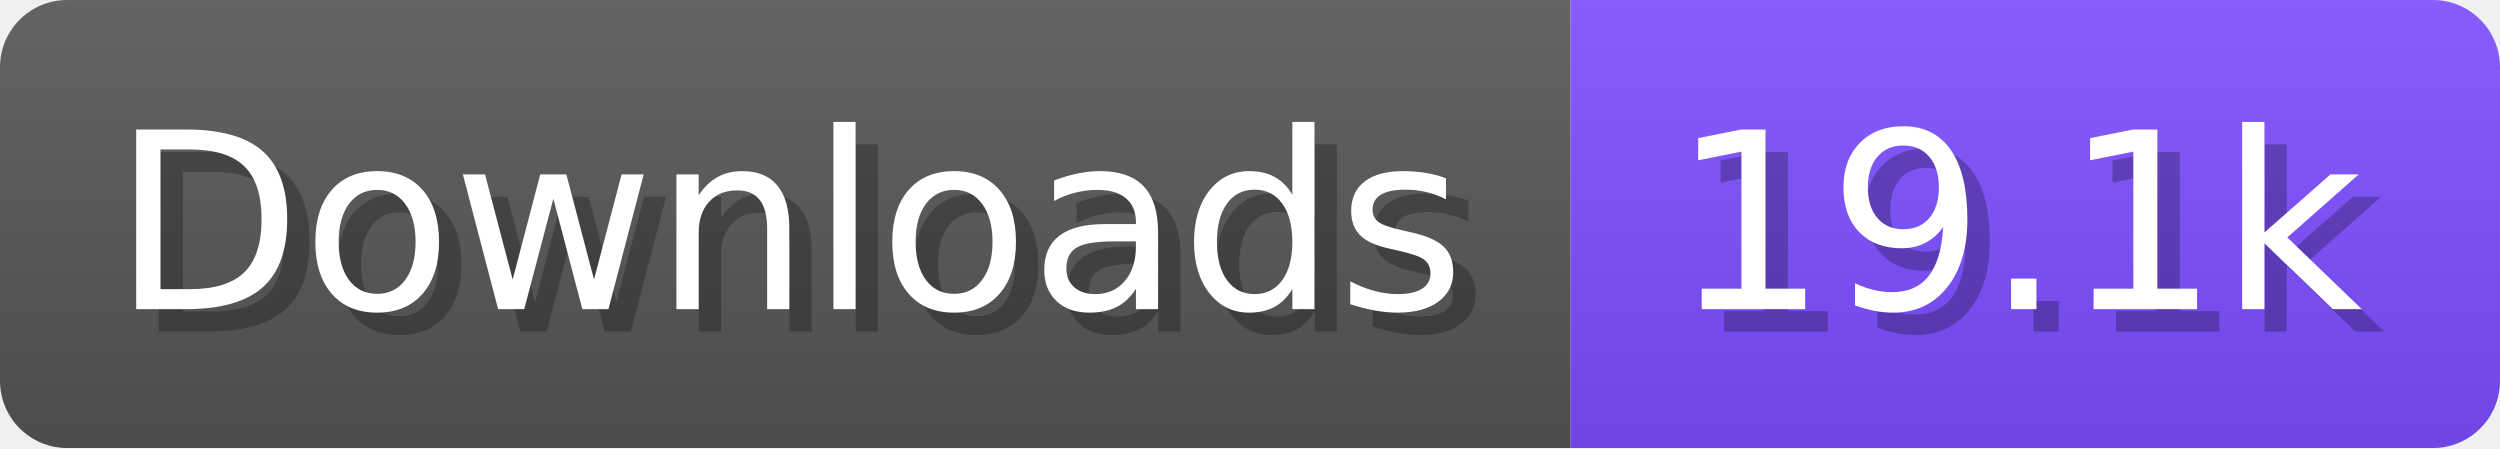
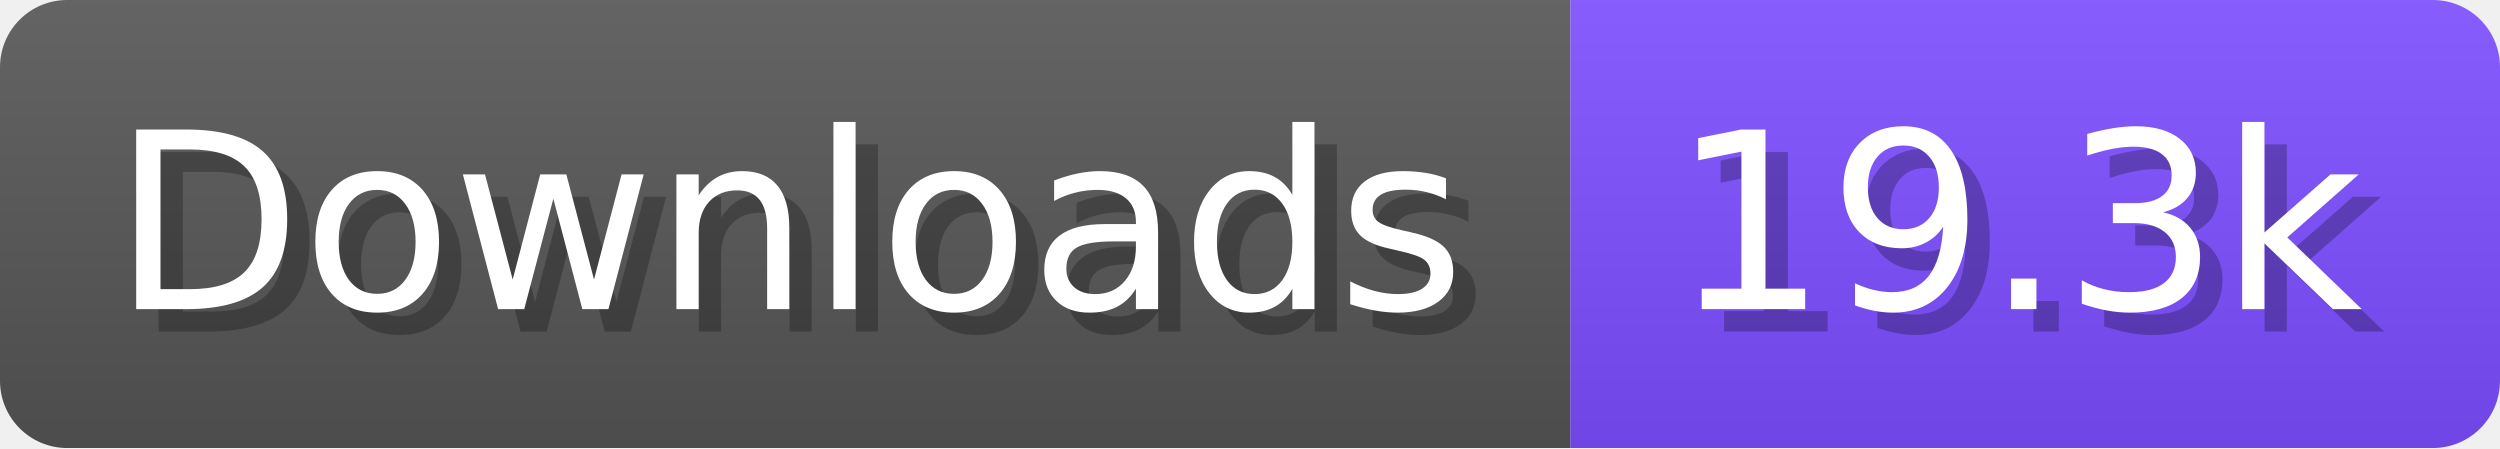
- <svg xmlns="http://www.w3.org/2000/svg" width="111.6" height="20" viewBox="0 0 1116 200" role="img" aria-label="Downloads: 19.1k">
+ <svg xmlns="http://www.w3.org/2000/svg" width="111.6" height="20" viewBox="0 0 1116 200" role="img" aria-label="Downloads: 19.3k">
  <linearGradient id="a" x2="0" y2="100%">
    <stop offset="0" stop-opacity=".1" stop-color="#EEE" />
    <stop offset="1" stop-opacity=".1" />
  </linearGradient>
  <mask id="m">
    <rect width="1116" height="200" rx="30" fill="#FFF" />
  </mask>
  <g mask="url(#m)">
    <rect width="701" height="200" fill="#555" />
    <rect width="415" height="200" fill="#7C4DFF" x="701" />
    <rect width="1116" height="200" fill="url(#a)" />
  </g>
  <g aria-hidden="true" fill="#fff" text-anchor="start" font-family="Verdana,DejaVu Sans,sans-serif" font-size="110">
    <text x="60" y="148" textLength="601" fill="#000" opacity="0.25">Downloads</text>
    <text x="50" y="138" textLength="601">Downloads</text>
-     <text x="756" y="148" textLength="315" fill="#000" opacity="0.25">19.1k</text>
-     <text x="746" y="138" textLength="315">19.1k</text>
+     <text x="756" y="148" textLength="315" fill="#000" opacity="0.25">19.3k</text>
+     <text x="746" y="138" textLength="315">19.3k</text>
  </g>
</svg>
